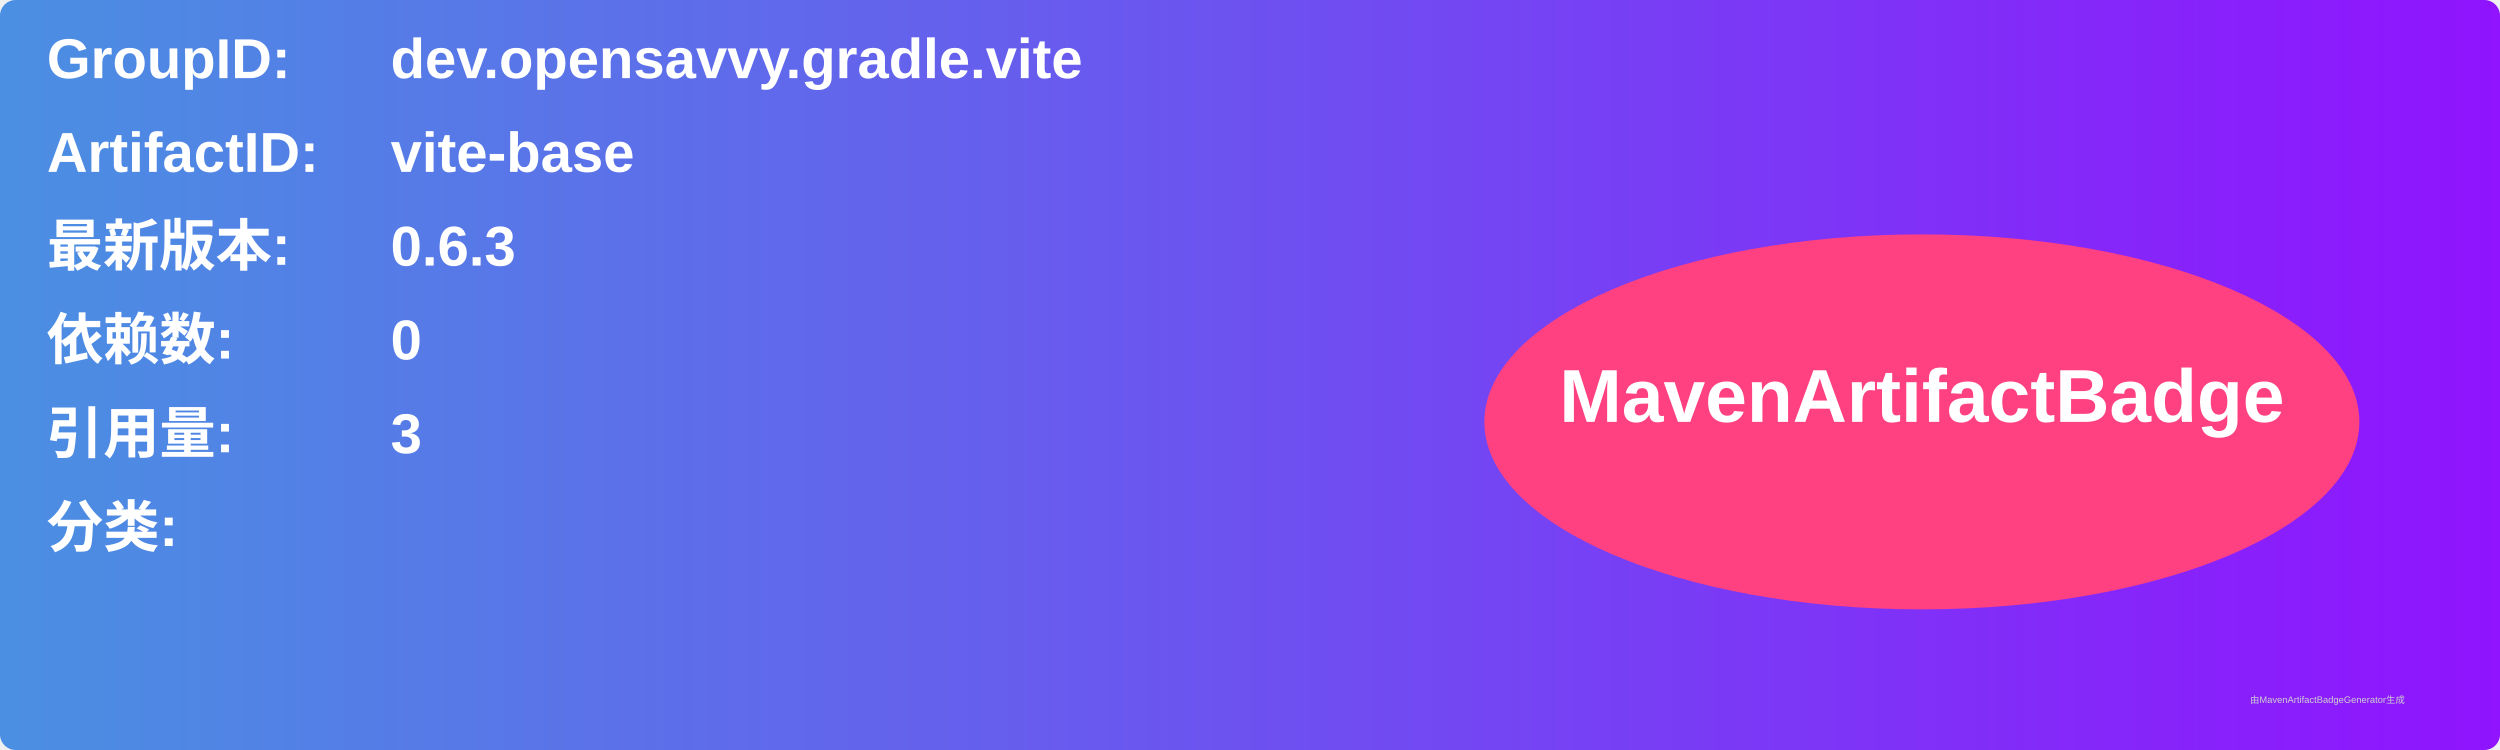
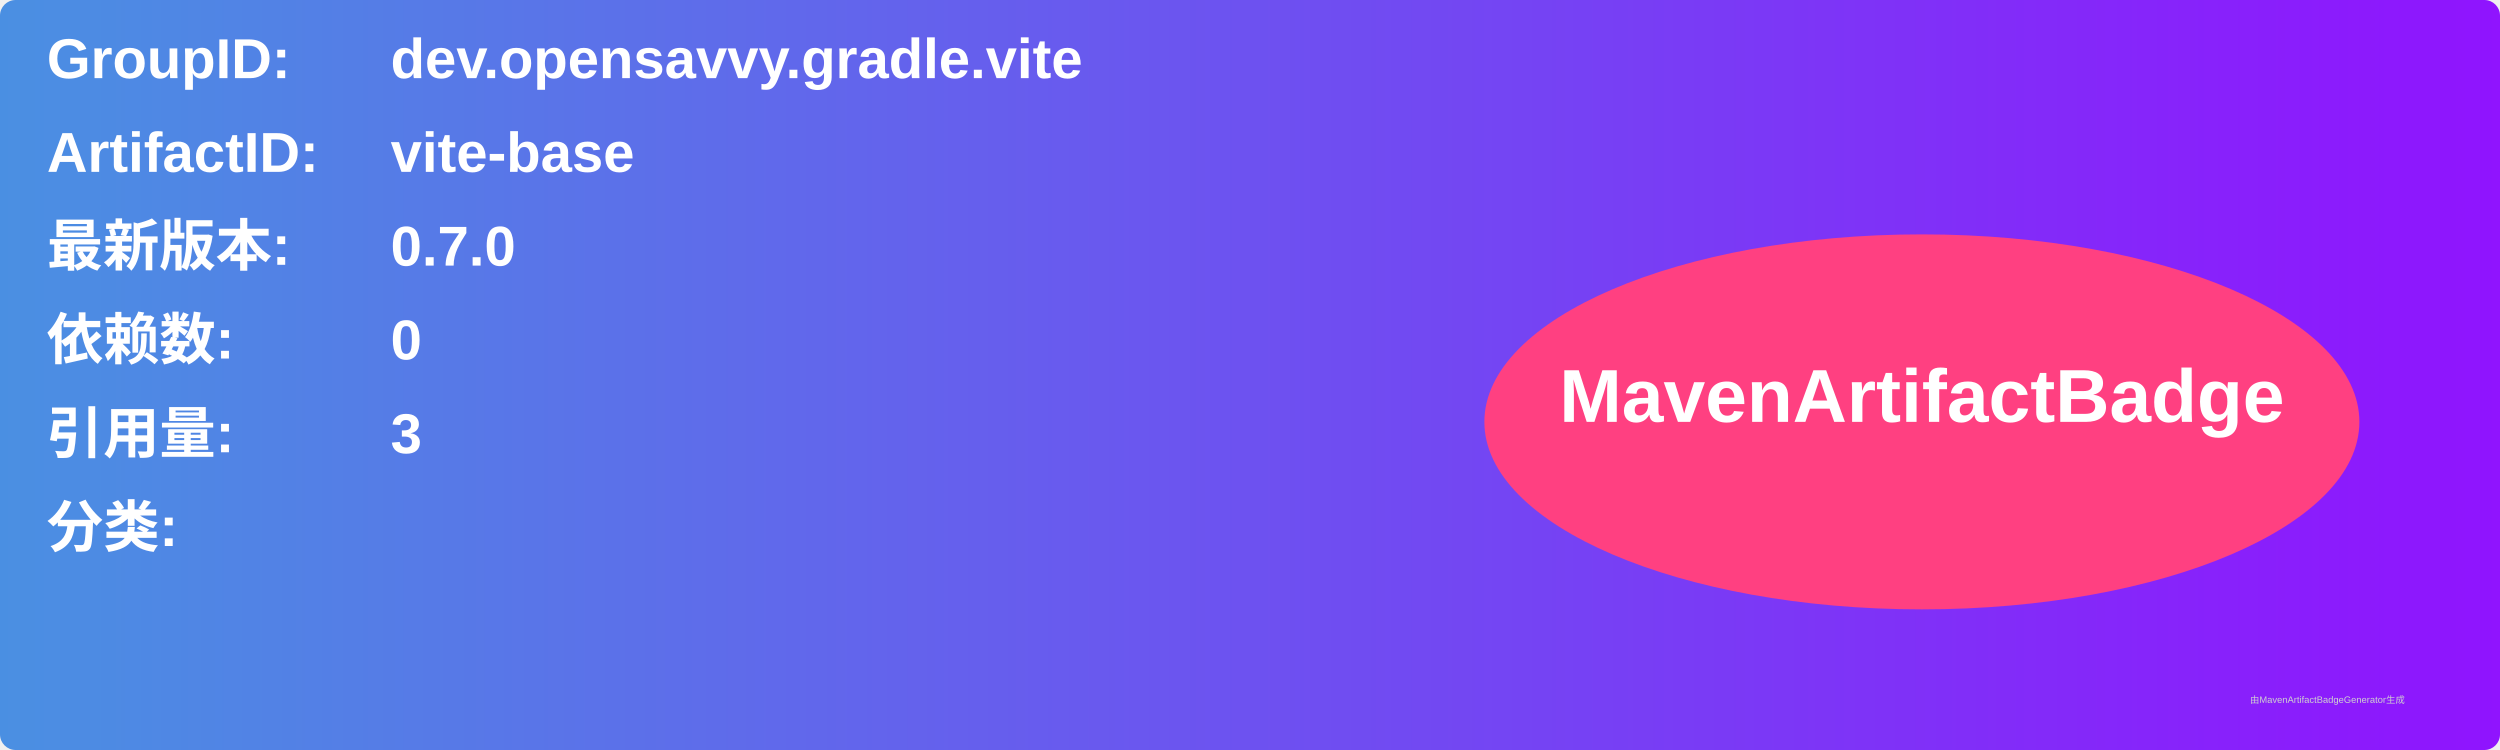
<svg xmlns="http://www.w3.org/2000/svg" width="800" height="240" viewBox="0 0 800 240">
  <linearGradient id="grad" x1="0%" y1="0%" x2="100%" y2="0%">
    <stop offset="0%" stop-color="#4a90e2" />
    <stop offset="100%" stop-color="#9013fe" />
  </linearGradient>
  <rect width="100%" height="100%" rx="5" ry="5" fill="url(#grad)" />
  <g transform="translate(15, 15)">
    <text x="0" y="10" font-family="Arial" font-size="18" fill="white" font-weight="bold" width="260">GroupID:</text>
    <text x="110" y="10" font-family="Arial" font-size="18" fill="white" font-weight="bold" width="460">dev.opensavvy.gradle.vite</text>
    <text x="0" y="40" font-family="Arial" font-size="18" fill="white" font-weight="bold" width="260">ArtifactID:</text>
    <text x="110" y="40" font-family="Arial" font-size="18" fill="white" font-weight="bold" width="460">vite-base</text>
    <text x="0" y="70" font-family="Arial" font-size="18" fill="white" font-weight="bold">最新版本:</text>
    <text x="110" y="70" font-family="Arial" font-size="18" fill="white" font-weight="bold">
-       <tspan font-weight="bold">0.6.3</tspan>
+       <tspan font-weight="bold">0.7.0</tspan>
    </text>
    <text x="0" y="100" font-family="Arial" font-size="18" fill="white" font-weight="bold">依赖数: </text>
    <text x="110" y="100" font-family="Arial" font-size="18" fill="white">
      <tspan font-weight="bold">0</tspan>
    </text>
    <text x="0" y="130" font-family="Arial" font-size="18" fill="white" font-weight="bold">引用量: </text>
    <text x="110" y="130" font-family="Arial" font-size="18" fill="white">
      <tspan font-weight="bold">3</tspan>
    </text>
    <text x="0" y="160" font-family="Arial" font-size="18" fill="white" font-weight="bold">分类:</text>
    <text x="10" y="190" font-family="Arial" font-size="10" fill="white">
      <tspan font-weight="bold" />
    </text>
    <ellipse cx="600" cy="120" rx="140" ry="60" fill="#ff4081" />
    <text x="600" y="120" text-anchor="middle" font-family="Arial" font-size="24" fill="white" font-weight="bold">MavenArtifactBadge</text>
  </g>
  <text x="720" y="225" font-family="Arial" font-size="3" fill="#d0d0d0">由MavenArtifactBadgeGenerator生成</text>
</svg>
